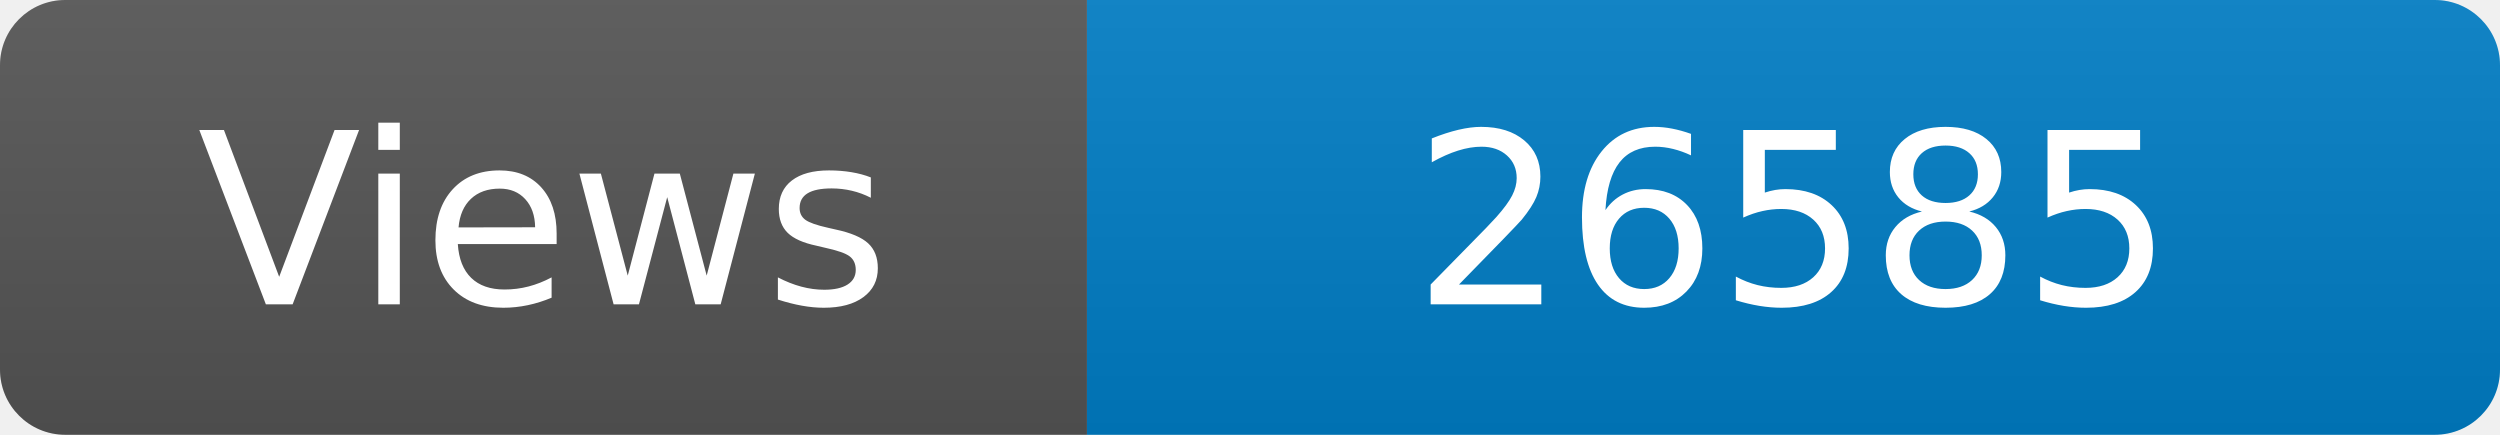
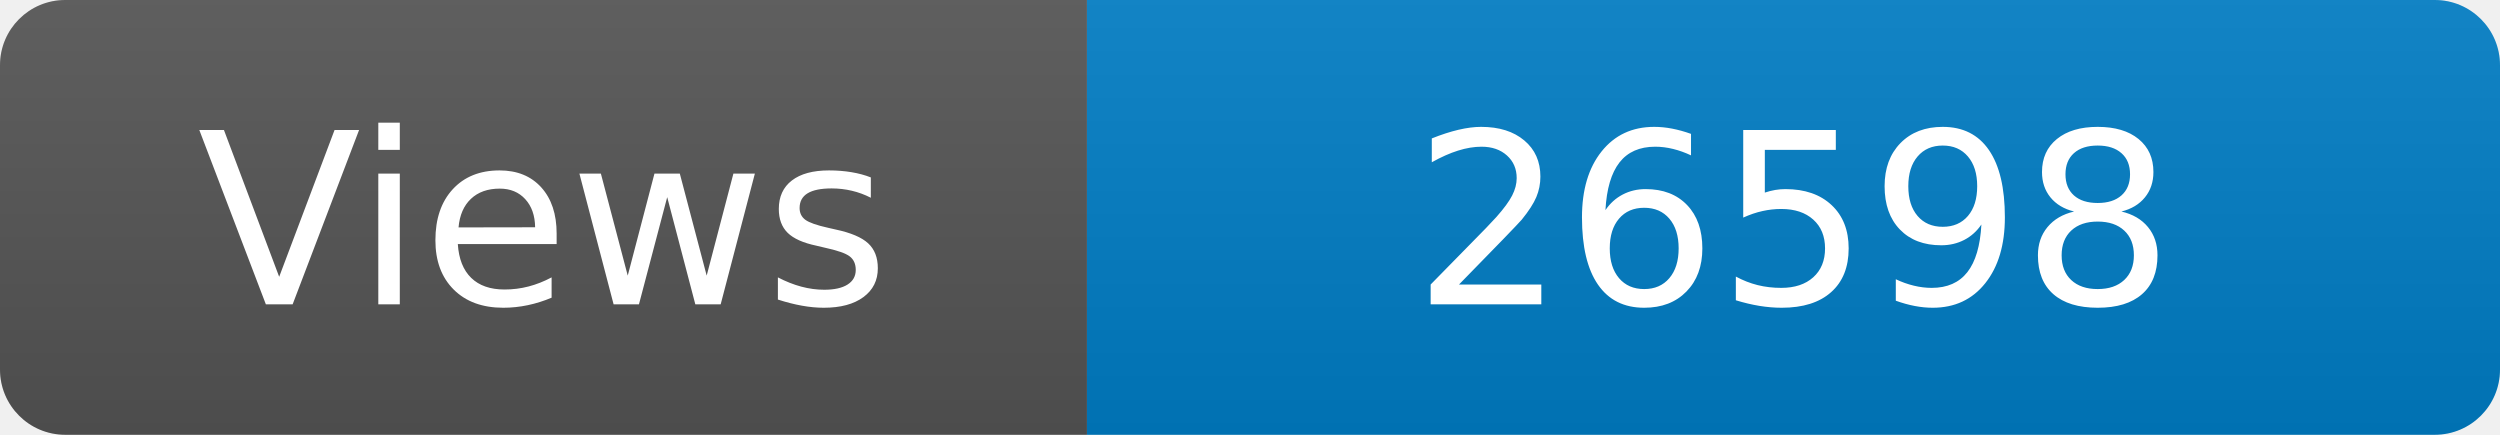
<svg xmlns="http://www.w3.org/2000/svg" width="115" height="20" role="img" aria-label="Maintained?: yes">
  <linearGradient id="s" x2="0" y2="100%">
    <stop offset="0" stop-color="#bbb" stop-opacity=".1" />
    <stop offset="1" stop-opacity=".1" />
  </linearGradient>
  <clipPath id="r">
    <rect width="115" height="20" rx="3" fill="#fff" />
  </clipPath>
  <g clip-path="url(#r)">
    <rect width="50" height="20" fill="#555" />
    <rect x="50" width="160" height="20" fill="#007ec6" />
    <rect width="115" height="20" fill="url(#s)" />
  </g>
  <g fill="#fff" text-anchor="middle" font-family="Verdana,Geneva,DejaVu Sans,sans-serif" font-size="110">
    <text x="250" y="140" transform="scale(.1)" fill="#fff">Views</text>
-     <text x="825" y="140" transform="scale(.1)" fill="#fff">26585</text>
+     <text x="825" y="140" transform="scale(.1)" fill="#fff">26598</text>
  </g>
</svg>
